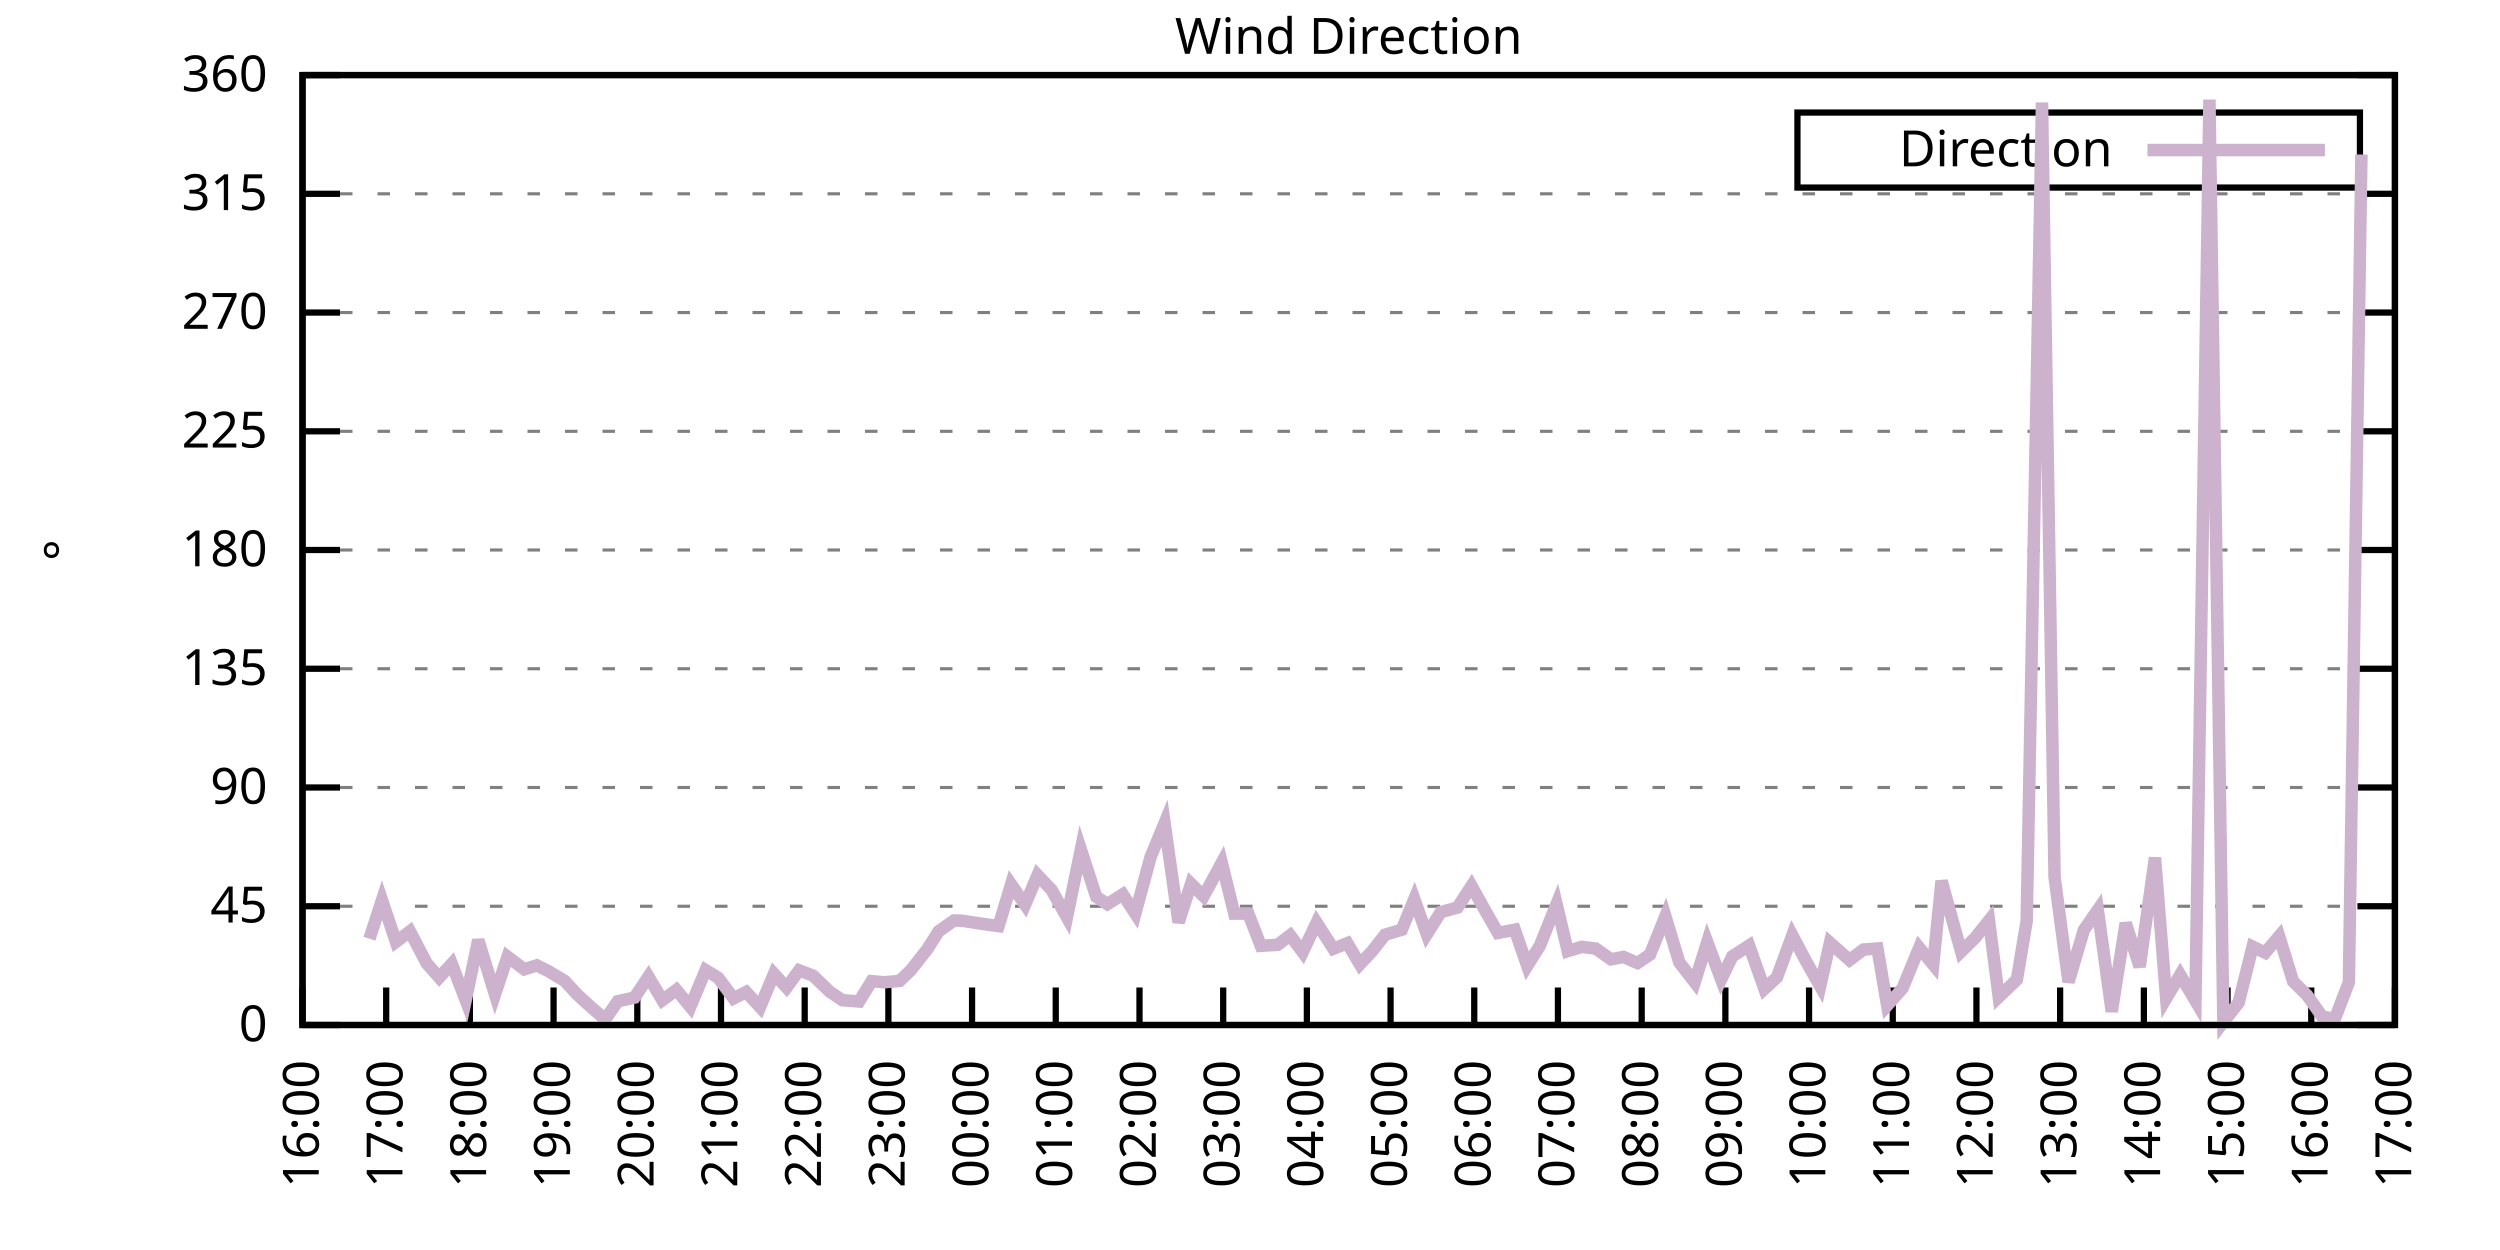
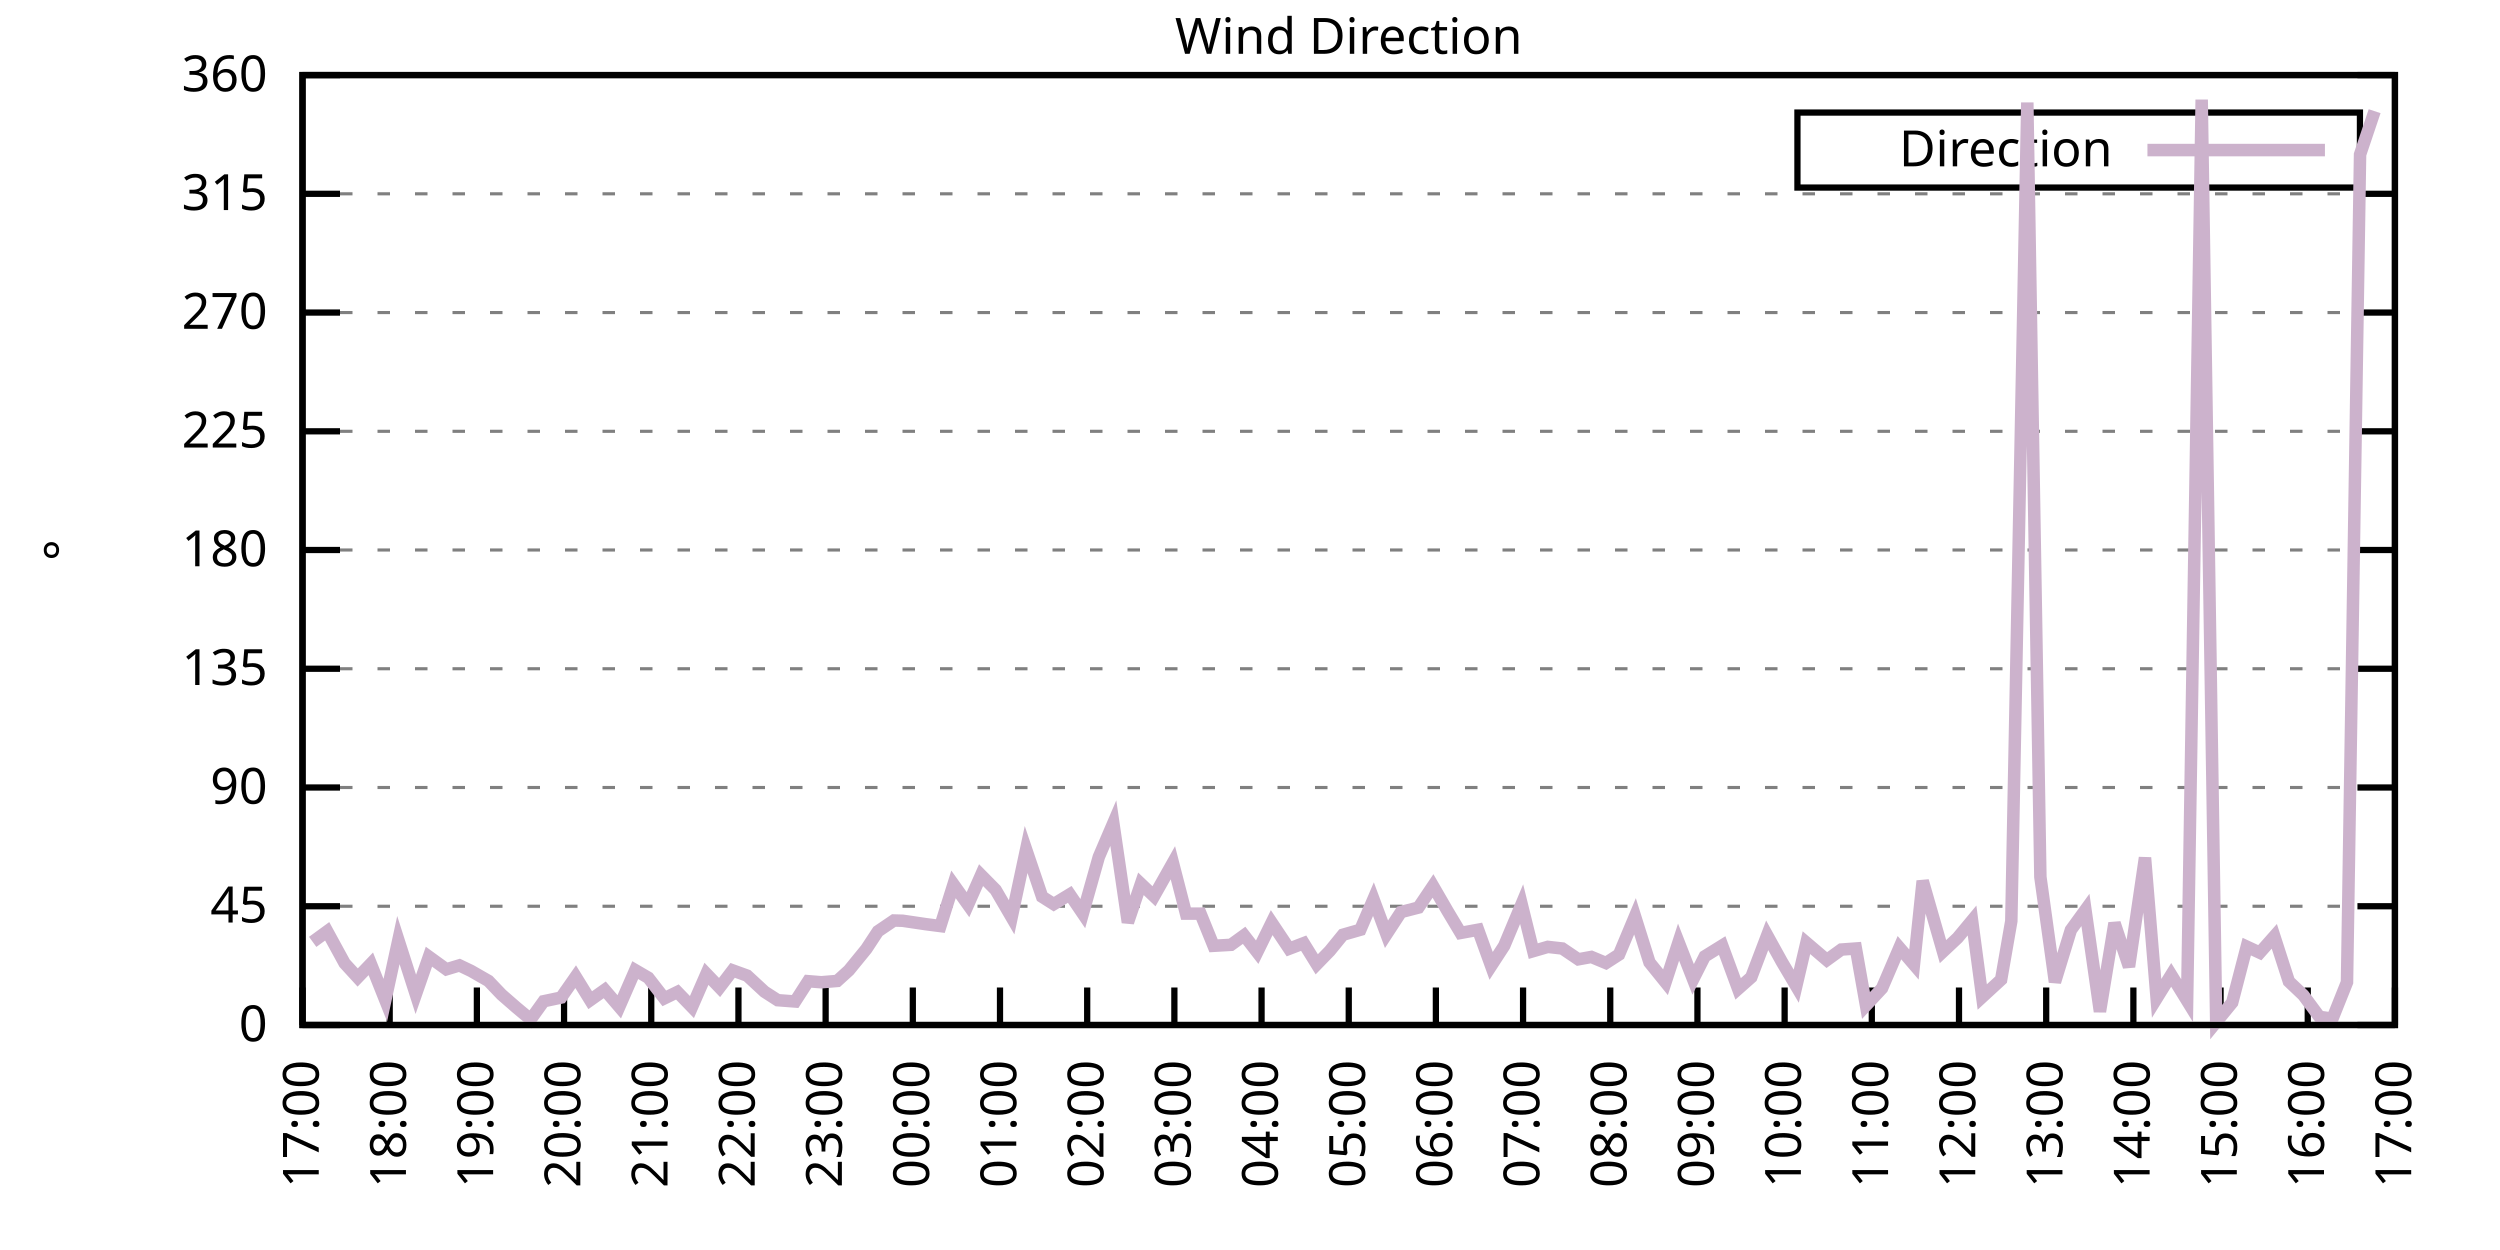
<svg xmlns="http://www.w3.org/2000/svg" xmlns:xlink="http://www.w3.org/1999/xlink" width="400" height="200" viewBox="0 0 400 200">
  <g id="gnuplot_canvas">
    <rect x="0" y="0" width="400" height="200" fill="none" />
    <defs>
      <circle id="gpDot" r="0.5" stroke-width="0.5" stroke="currentColor" />
      <path id="gpPt0" stroke-width="0.333" stroke="currentColor" d="M-1,0 h2 M0,-1 v2" />
      <path id="gpPt1" stroke-width="0.333" stroke="currentColor" d="M-1,-1 L1,1 M1,-1 L-1,1" />
      <path id="gpPt2" stroke-width="0.333" stroke="currentColor" d="M-1,0 L1,0 M0,-1 L0,1 M-1,-1 L1,1 M-1,1 L1,-1" />
      <rect id="gpPt3" stroke-width="0.333" stroke="currentColor" x="-1" y="-1" width="2" height="2" />
      <rect id="gpPt4" stroke-width="0.333" stroke="currentColor" fill="currentColor" x="-1" y="-1" width="2" height="2" />
      <circle id="gpPt5" stroke-width="0.333" stroke="currentColor" cx="0" cy="0" r="1" />
      <use xlink:href="#gpPt5" id="gpPt6" fill="currentColor" stroke="none" />
      <path id="gpPt7" stroke-width="0.333" stroke="currentColor" d="M0,-1.33 L-1.33,0.67 L1.33,0.67 z" />
      <use xlink:href="#gpPt7" id="gpPt8" fill="currentColor" stroke="none" />
      <use xlink:href="#gpPt7" id="gpPt9" stroke="currentColor" transform="rotate(180)" />
      <use xlink:href="#gpPt9" id="gpPt10" fill="currentColor" stroke="none" />
      <use xlink:href="#gpPt3" id="gpPt11" stroke="currentColor" transform="rotate(45)" />
      <use xlink:href="#gpPt11" id="gpPt12" fill="currentColor" stroke="none" />
      <path id="gpPt13" stroke-width="0.333" stroke="currentColor" d="M0,1.330 L1.265,0.411 L0.782,-1.067 L-0.782,-1.076 L-1.265,0.411 z" />
      <use xlink:href="#gpPt13" id="gpPt14" fill="currentColor" stroke="none" />
      <filter id="textbox" filterUnits="objectBoundingBox" x="0" y="0" height="1" width="1">
        <feFlood flood-color="white" flood-opacity="1" result="bgnd" />
        <feComposite in="SourceGraphic" in2="bgnd" operator="atop" />
      </filter>
      <filter id="greybox" filterUnits="objectBoundingBox" x="0" y="0" height="1" width="1">
        <feFlood flood-color="lightgrey" flood-opacity="1" result="grey" />
        <feComposite in="SourceGraphic" in2="grey" operator="atop" />
      </filter>
    </defs>
    <g fill="none" color="white" stroke="currentColor" stroke-width="1.00" stroke-linecap="butt" stroke-linejoin="miter">
</g>
    <g fill="none" color="black" stroke="currentColor" stroke-width="1.00" stroke-linecap="butt" stroke-linejoin="miter">
      <g stroke="none" shape-rendering="crispEdges">
        <polygon fill="rgb(255, 255, 255)" points="48.40,164.00 383.18,164.00 383.18,12.02 48.40,12.02 " />
      </g>
    </g>
    <g fill="none" color="black" stroke="currentColor" stroke-width="1.00" stroke-linecap="butt" stroke-linejoin="miter">
</g>
    <g fill="none" color="black" stroke="black" stroke-width="0.50" stroke-linecap="butt" stroke-linejoin="miter">
</g>
    <g fill="none" color="gray" stroke="currentColor" stroke-width="0.50" stroke-linecap="butt" stroke-linejoin="miter">
      <path stroke="gray" stroke-dasharray="2,4" class="gridline" d="M48.40,164.00 L383.19,164.00  " />
    </g>
    <g fill="none" color="gray" stroke="gray" stroke-width="1.00" stroke-linecap="butt" stroke-linejoin="miter">
</g>
    <g fill="none" color="black" stroke="currentColor" stroke-width="1.00" stroke-linecap="butt" stroke-linejoin="miter">
      <path stroke="black" d="M48.40,164.00 L54.40,164.00 M383.19,164.00 L377.19,164.00  " />
      <g transform="translate(42.80,166.60)" stroke="none" fill="black" font-family="Sans" font-size="8.00" text-anchor="end">
        <text>
          <tspan font-family="Sans"> 0</tspan>
        </text>
      </g>
    </g>
    <g fill="none" color="black" stroke="currentColor" stroke-width="1.00" stroke-linecap="butt" stroke-linejoin="miter">
</g>
    <g fill="none" color="black" stroke="black" stroke-width="0.50" stroke-linecap="butt" stroke-linejoin="miter">
</g>
    <g fill="none" color="gray" stroke="currentColor" stroke-width="0.50" stroke-linecap="butt" stroke-linejoin="miter">
      <path stroke="gray" stroke-dasharray="2,4" class="gridline" d="M48.40,145.00 L383.19,145.00  " />
    </g>
    <g fill="none" color="gray" stroke="gray" stroke-width="1.00" stroke-linecap="butt" stroke-linejoin="miter">
</g>
    <g fill="none" color="black" stroke="currentColor" stroke-width="1.00" stroke-linecap="butt" stroke-linejoin="miter">
      <path stroke="black" d="M48.40,145.00 L54.40,145.00 M383.19,145.00 L377.19,145.00  " />
      <g transform="translate(42.80,147.60)" stroke="none" fill="black" font-family="Sans" font-size="8.00" text-anchor="end">
        <text>
          <tspan font-family="Sans"> 45</tspan>
        </text>
      </g>
    </g>
    <g fill="none" color="black" stroke="currentColor" stroke-width="1.00" stroke-linecap="butt" stroke-linejoin="miter">
</g>
    <g fill="none" color="black" stroke="black" stroke-width="0.50" stroke-linecap="butt" stroke-linejoin="miter">
</g>
    <g fill="none" color="gray" stroke="currentColor" stroke-width="0.50" stroke-linecap="butt" stroke-linejoin="miter">
      <path stroke="gray" stroke-dasharray="2,4" class="gridline" d="M48.40,126.00 L383.19,126.00  " />
    </g>
    <g fill="none" color="gray" stroke="gray" stroke-width="1.00" stroke-linecap="butt" stroke-linejoin="miter">
</g>
    <g fill="none" color="black" stroke="currentColor" stroke-width="1.00" stroke-linecap="butt" stroke-linejoin="miter">
      <path stroke="black" d="M48.40,126.00 L54.40,126.00 M383.19,126.00 L377.19,126.00  " />
      <g transform="translate(42.80,128.60)" stroke="none" fill="black" font-family="Sans" font-size="8.00" text-anchor="end">
        <text>
          <tspan font-family="Sans"> 90</tspan>
        </text>
      </g>
    </g>
    <g fill="none" color="black" stroke="currentColor" stroke-width="1.00" stroke-linecap="butt" stroke-linejoin="miter">
</g>
    <g fill="none" color="black" stroke="black" stroke-width="0.50" stroke-linecap="butt" stroke-linejoin="miter">
</g>
    <g fill="none" color="gray" stroke="currentColor" stroke-width="0.50" stroke-linecap="butt" stroke-linejoin="miter">
      <path stroke="gray" stroke-dasharray="2,4" class="gridline" d="M48.40,107.00 L383.19,107.00  " />
    </g>
    <g fill="none" color="gray" stroke="gray" stroke-width="1.00" stroke-linecap="butt" stroke-linejoin="miter">
</g>
    <g fill="none" color="black" stroke="currentColor" stroke-width="1.00" stroke-linecap="butt" stroke-linejoin="miter">
      <path stroke="black" d="M48.40,107.00 L54.40,107.00 M383.19,107.00 L377.19,107.00  " />
      <g transform="translate(42.80,109.60)" stroke="none" fill="black" font-family="Sans" font-size="8.00" text-anchor="end">
        <text>
          <tspan font-family="Sans"> 135</tspan>
        </text>
      </g>
    </g>
    <g fill="none" color="black" stroke="currentColor" stroke-width="1.00" stroke-linecap="butt" stroke-linejoin="miter">
</g>
    <g fill="none" color="black" stroke="black" stroke-width="0.50" stroke-linecap="butt" stroke-linejoin="miter">
</g>
    <g fill="none" color="gray" stroke="currentColor" stroke-width="0.50" stroke-linecap="butt" stroke-linejoin="miter">
      <path stroke="gray" stroke-dasharray="2,4" class="gridline" d="M48.40,88.00 L383.19,88.00  " />
    </g>
    <g fill="none" color="gray" stroke="gray" stroke-width="1.00" stroke-linecap="butt" stroke-linejoin="miter">
</g>
    <g fill="none" color="black" stroke="currentColor" stroke-width="1.00" stroke-linecap="butt" stroke-linejoin="miter">
      <path stroke="black" d="M48.40,88.00 L54.40,88.00 M383.19,88.00 L377.19,88.00  " />
      <g transform="translate(42.80,90.60)" stroke="none" fill="black" font-family="Sans" font-size="8.00" text-anchor="end">
        <text>
          <tspan font-family="Sans"> 180</tspan>
        </text>
      </g>
    </g>
    <g fill="none" color="black" stroke="currentColor" stroke-width="1.00" stroke-linecap="butt" stroke-linejoin="miter">
</g>
    <g fill="none" color="black" stroke="black" stroke-width="0.50" stroke-linecap="butt" stroke-linejoin="miter">
</g>
    <g fill="none" color="gray" stroke="currentColor" stroke-width="0.50" stroke-linecap="butt" stroke-linejoin="miter">
      <path stroke="gray" stroke-dasharray="2,4" class="gridline" d="M48.40,69.01 L383.19,69.01  " />
    </g>
    <g fill="none" color="gray" stroke="gray" stroke-width="1.00" stroke-linecap="butt" stroke-linejoin="miter">
</g>
    <g fill="none" color="black" stroke="currentColor" stroke-width="1.00" stroke-linecap="butt" stroke-linejoin="miter">
      <path stroke="black" d="M48.40,69.01 L54.40,69.01 M383.19,69.01 L377.19,69.01  " />
      <g transform="translate(42.80,71.61)" stroke="none" fill="black" font-family="Sans" font-size="8.00" text-anchor="end">
        <text>
          <tspan font-family="Sans"> 225</tspan>
        </text>
      </g>
    </g>
    <g fill="none" color="black" stroke="currentColor" stroke-width="1.00" stroke-linecap="butt" stroke-linejoin="miter">
</g>
    <g fill="none" color="black" stroke="black" stroke-width="0.50" stroke-linecap="butt" stroke-linejoin="miter">
</g>
    <g fill="none" color="gray" stroke="currentColor" stroke-width="0.50" stroke-linecap="butt" stroke-linejoin="miter">
      <path stroke="gray" stroke-dasharray="2,4" class="gridline" d="M48.40,50.01 L383.19,50.01  " />
    </g>
    <g fill="none" color="gray" stroke="gray" stroke-width="1.00" stroke-linecap="butt" stroke-linejoin="miter">
</g>
    <g fill="none" color="black" stroke="currentColor" stroke-width="1.00" stroke-linecap="butt" stroke-linejoin="miter">
      <path stroke="black" d="M48.40,50.01 L54.40,50.01 M383.19,50.01 L377.19,50.01  " />
      <g transform="translate(42.80,52.61)" stroke="none" fill="black" font-family="Sans" font-size="8.00" text-anchor="end">
        <text>
          <tspan font-family="Sans"> 270</tspan>
        </text>
      </g>
    </g>
    <g fill="none" color="black" stroke="currentColor" stroke-width="1.00" stroke-linecap="butt" stroke-linejoin="miter">
</g>
    <g fill="none" color="black" stroke="black" stroke-width="0.50" stroke-linecap="butt" stroke-linejoin="miter">
</g>
    <g fill="none" color="gray" stroke="currentColor" stroke-width="0.50" stroke-linecap="butt" stroke-linejoin="miter">
      <path stroke="gray" stroke-dasharray="2,4" class="gridline" d="M48.40,31.01 L383.19,31.01  " />
    </g>
    <g fill="none" color="gray" stroke="gray" stroke-width="1.00" stroke-linecap="butt" stroke-linejoin="miter">
</g>
    <g fill="none" color="black" stroke="currentColor" stroke-width="1.00" stroke-linecap="butt" stroke-linejoin="miter">
      <path stroke="black" d="M48.40,31.01 L54.40,31.01 M383.19,31.01 L377.19,31.01  " />
      <g transform="translate(42.80,33.61)" stroke="none" fill="black" font-family="Sans" font-size="8.00" text-anchor="end">
        <text>
          <tspan font-family="Sans"> 315</tspan>
        </text>
      </g>
    </g>
    <g fill="none" color="black" stroke="currentColor" stroke-width="1.00" stroke-linecap="butt" stroke-linejoin="miter">
</g>
    <g fill="none" color="black" stroke="black" stroke-width="0.50" stroke-linecap="butt" stroke-linejoin="miter">
</g>
    <g fill="none" color="gray" stroke="currentColor" stroke-width="0.50" stroke-linecap="butt" stroke-linejoin="miter">
      <path stroke="gray" stroke-dasharray="2,4" class="gridline" d="M48.40,12.01 L383.19,12.01  " />
    </g>
    <g fill="none" color="gray" stroke="gray" stroke-width="1.00" stroke-linecap="butt" stroke-linejoin="miter">
</g>
    <g fill="none" color="black" stroke="currentColor" stroke-width="1.00" stroke-linecap="butt" stroke-linejoin="miter">
      <path stroke="black" d="M48.40,12.01 L54.40,12.01 M383.19,12.01 L377.19,12.01  " />
      <g transform="translate(42.80,14.61)" stroke="none" fill="black" font-family="Sans" font-size="8.00" text-anchor="end">
        <text>
          <tspan font-family="Sans"> 360</tspan>
        </text>
      </g>
    </g>
    <g fill="none" color="black" stroke="currentColor" stroke-width="1.00" stroke-linecap="butt" stroke-linejoin="miter">
      <path stroke="black" d="M48.40,164.00 L48.40,158.00  " />
      <g transform="translate(51.00,169.60) rotate(270.00)" stroke="none" fill="black" font-family="Sans" font-size="8.00" text-anchor="end">
        <text>
-           <tspan font-family="Sans">16:00</tspan>
-         </text>
-       </g>
-     </g>
-     <g fill="none" color="black" stroke="currentColor" stroke-width="1.00" stroke-linecap="butt" stroke-linejoin="miter">
-       <path stroke="black" d="M61.79,164.00 L61.79,158.00  " />
-       <g transform="translate(64.39,169.60) rotate(270.00)" stroke="none" fill="black" font-family="Sans" font-size="8.00" text-anchor="end">
-         <text>
          <tspan font-family="Sans">17:00</tspan>
        </text>
      </g>
    </g>
    <g fill="none" color="black" stroke="currentColor" stroke-width="1.00" stroke-linecap="butt" stroke-linejoin="miter">
-       <path stroke="black" d="M75.18,164.00 L75.18,158.00  " />
-       <g transform="translate(77.78,169.60) rotate(270.00)" stroke="none" fill="black" font-family="Sans" font-size="8.00" text-anchor="end">
+       <path stroke="black" d="M62.35,164.00 L62.35,158.00  " />
+       <g transform="translate(64.95,169.60) rotate(270.00)" stroke="none" fill="black" font-family="Sans" font-size="8.00" text-anchor="end">
        <text>
          <tspan font-family="Sans">18:00</tspan>
        </text>
      </g>
    </g>
    <g fill="none" color="black" stroke="currentColor" stroke-width="1.00" stroke-linecap="butt" stroke-linejoin="miter">
-       <path stroke="black" d="M88.57,164.00 L88.57,158.00  " />
-       <g transform="translate(91.17,169.60) rotate(270.00)" stroke="none" fill="black" font-family="Sans" font-size="8.00" text-anchor="end">
+       <path stroke="black" d="M76.30,164.00 L76.30,158.00  " />
+       <g transform="translate(78.90,169.60) rotate(270.00)" stroke="none" fill="black" font-family="Sans" font-size="8.00" text-anchor="end">
        <text>
          <tspan font-family="Sans">19:00</tspan>
        </text>
      </g>
    </g>
    <g fill="none" color="black" stroke="currentColor" stroke-width="1.00" stroke-linecap="butt" stroke-linejoin="miter">
-       <path stroke="black" d="M101.97,164.00 L101.97,158.00  " />
-       <g transform="translate(104.57,169.60) rotate(270.00)" stroke="none" fill="black" font-family="Sans" font-size="8.00" text-anchor="end">
+       <path stroke="black" d="M90.25,164.00 L90.25,158.00  " />
+       <g transform="translate(92.85,169.60) rotate(270.00)" stroke="none" fill="black" font-family="Sans" font-size="8.00" text-anchor="end">
        <text>
          <tspan font-family="Sans">20:00</tspan>
        </text>
      </g>
    </g>
    <g fill="none" color="black" stroke="currentColor" stroke-width="1.00" stroke-linecap="butt" stroke-linejoin="miter">
-       <path stroke="black" d="M115.36,164.00 L115.36,158.00  " />
-       <g transform="translate(117.96,169.60) rotate(270.00)" stroke="none" fill="black" font-family="Sans" font-size="8.00" text-anchor="end">
+       <path stroke="black" d="M104.20,164.00 L104.20,158.00  " />
+       <g transform="translate(106.80,169.60) rotate(270.00)" stroke="none" fill="black" font-family="Sans" font-size="8.00" text-anchor="end">
        <text>
          <tspan font-family="Sans">21:00</tspan>
        </text>
      </g>
    </g>
    <g fill="none" color="black" stroke="currentColor" stroke-width="1.00" stroke-linecap="butt" stroke-linejoin="miter">
-       <path stroke="black" d="M128.75,164.00 L128.75,158.00  " />
-       <g transform="translate(131.35,169.60) rotate(270.00)" stroke="none" fill="black" font-family="Sans" font-size="8.00" text-anchor="end">
+       <path stroke="black" d="M118.15,164.00 L118.15,158.00  " />
+       <g transform="translate(120.75,169.60) rotate(270.00)" stroke="none" fill="black" font-family="Sans" font-size="8.00" text-anchor="end">
        <text>
          <tspan font-family="Sans">22:00</tspan>
        </text>
      </g>
    </g>
    <g fill="none" color="black" stroke="currentColor" stroke-width="1.00" stroke-linecap="butt" stroke-linejoin="miter">
-       <path stroke="black" d="M142.14,164.00 L142.14,158.00  " />
-       <g transform="translate(144.74,169.60) rotate(270.00)" stroke="none" fill="black" font-family="Sans" font-size="8.00" text-anchor="end">
+       <path stroke="black" d="M132.10,164.00 L132.10,158.00  " />
+       <g transform="translate(134.70,169.60) rotate(270.00)" stroke="none" fill="black" font-family="Sans" font-size="8.00" text-anchor="end">
        <text>
          <tspan font-family="Sans">23:00</tspan>
        </text>
      </g>
    </g>
    <g fill="none" color="black" stroke="currentColor" stroke-width="1.00" stroke-linecap="butt" stroke-linejoin="miter">
-       <path stroke="black" d="M155.53,164.00 L155.53,158.00  " />
-       <g transform="translate(158.13,169.60) rotate(270.00)" stroke="none" fill="black" font-family="Sans" font-size="8.00" text-anchor="end">
+       <path stroke="black" d="M146.05,164.00 L146.05,158.00  " />
+       <g transform="translate(148.65,169.60) rotate(270.00)" stroke="none" fill="black" font-family="Sans" font-size="8.00" text-anchor="end">
        <text>
          <tspan font-family="Sans">00:00</tspan>
        </text>
      </g>
    </g>
    <g fill="none" color="black" stroke="currentColor" stroke-width="1.00" stroke-linecap="butt" stroke-linejoin="miter">
-       <path stroke="black" d="M168.92,164.00 L168.92,158.00  " />
-       <g transform="translate(171.52,169.60) rotate(270.00)" stroke="none" fill="black" font-family="Sans" font-size="8.00" text-anchor="end">
+       <path stroke="black" d="M160.00,164.00 L160.00,158.00  " />
+       <g transform="translate(162.60,169.60) rotate(270.00)" stroke="none" fill="black" font-family="Sans" font-size="8.00" text-anchor="end">
        <text>
          <tspan font-family="Sans">01:00</tspan>
        </text>
      </g>
    </g>
    <g fill="none" color="black" stroke="currentColor" stroke-width="1.00" stroke-linecap="butt" stroke-linejoin="miter">
-       <path stroke="black" d="M182.32,164.00 L182.32,158.00  " />
-       <g transform="translate(184.92,169.60) rotate(270.00)" stroke="none" fill="black" font-family="Sans" font-size="8.00" text-anchor="end">
+       <path stroke="black" d="M173.95,164.00 L173.95,158.00  " />
+       <g transform="translate(176.55,169.60) rotate(270.00)" stroke="none" fill="black" font-family="Sans" font-size="8.00" text-anchor="end">
        <text>
          <tspan font-family="Sans">02:00</tspan>
        </text>
      </g>
    </g>
    <g fill="none" color="black" stroke="currentColor" stroke-width="1.00" stroke-linecap="butt" stroke-linejoin="miter">
-       <path stroke="black" d="M195.71,164.00 L195.71,158.00  " />
-       <g transform="translate(198.31,169.60) rotate(270.00)" stroke="none" fill="black" font-family="Sans" font-size="8.00" text-anchor="end">
+       <path stroke="black" d="M187.90,164.00 L187.90,158.00  " />
+       <g transform="translate(190.50,169.60) rotate(270.00)" stroke="none" fill="black" font-family="Sans" font-size="8.00" text-anchor="end">
        <text>
          <tspan font-family="Sans">03:00</tspan>
        </text>
      </g>
    </g>
    <g fill="none" color="black" stroke="currentColor" stroke-width="1.00" stroke-linecap="butt" stroke-linejoin="miter">
-       <path stroke="black" d="M209.10,164.00 L209.10,158.00  " />
-       <g transform="translate(211.70,169.60) rotate(270.00)" stroke="none" fill="black" font-family="Sans" font-size="8.00" text-anchor="end">
+       <path stroke="black" d="M201.85,164.00 L201.85,158.00  " />
+       <g transform="translate(204.45,169.60) rotate(270.00)" stroke="none" fill="black" font-family="Sans" font-size="8.00" text-anchor="end">
        <text>
          <tspan font-family="Sans">04:00</tspan>
        </text>
      </g>
    </g>
    <g fill="none" color="black" stroke="currentColor" stroke-width="1.00" stroke-linecap="butt" stroke-linejoin="miter">
-       <path stroke="black" d="M222.49,164.00 L222.49,158.00  " />
-       <g transform="translate(225.09,169.60) rotate(270.00)" stroke="none" fill="black" font-family="Sans" font-size="8.00" text-anchor="end">
+       <path stroke="black" d="M215.80,164.00 L215.80,158.00  " />
+       <g transform="translate(218.40,169.60) rotate(270.00)" stroke="none" fill="black" font-family="Sans" font-size="8.00" text-anchor="end">
        <text>
          <tspan font-family="Sans">05:00</tspan>
        </text>
      </g>
    </g>
    <g fill="none" color="black" stroke="currentColor" stroke-width="1.00" stroke-linecap="butt" stroke-linejoin="miter">
-       <path stroke="black" d="M235.88,164.00 L235.88,158.00  " />
-       <g transform="translate(238.48,169.60) rotate(270.00)" stroke="none" fill="black" font-family="Sans" font-size="8.00" text-anchor="end">
+       <path stroke="black" d="M229.74,164.00 L229.74,158.00  " />
+       <g transform="translate(232.34,169.60) rotate(270.00)" stroke="none" fill="black" font-family="Sans" font-size="8.00" text-anchor="end">
        <text>
          <tspan font-family="Sans">06:00</tspan>
        </text>
      </g>
    </g>
    <g fill="none" color="black" stroke="currentColor" stroke-width="1.00" stroke-linecap="butt" stroke-linejoin="miter">
-       <path stroke="black" d="M249.27,164.00 L249.27,158.00  " />
-       <g transform="translate(251.87,169.60) rotate(270.00)" stroke="none" fill="black" font-family="Sans" font-size="8.00" text-anchor="end">
+       <path stroke="black" d="M243.69,164.00 L243.69,158.00  " />
+       <g transform="translate(246.29,169.60) rotate(270.00)" stroke="none" fill="black" font-family="Sans" font-size="8.00" text-anchor="end">
        <text>
          <tspan font-family="Sans">07:00</tspan>
        </text>
      </g>
    </g>
    <g fill="none" color="black" stroke="currentColor" stroke-width="1.00" stroke-linecap="butt" stroke-linejoin="miter">
-       <path stroke="black" d="M262.67,164.00 L262.67,158.00  " />
-       <g transform="translate(265.27,169.60) rotate(270.00)" stroke="none" fill="black" font-family="Sans" font-size="8.00" text-anchor="end">
+       <path stroke="black" d="M257.64,164.00 L257.64,158.00  " />
+       <g transform="translate(260.24,169.60) rotate(270.00)" stroke="none" fill="black" font-family="Sans" font-size="8.00" text-anchor="end">
        <text>
          <tspan font-family="Sans">08:00</tspan>
        </text>
      </g>
    </g>
    <g fill="none" color="black" stroke="currentColor" stroke-width="1.00" stroke-linecap="butt" stroke-linejoin="miter">
-       <path stroke="black" d="M276.06,164.00 L276.06,158.00  " />
-       <g transform="translate(278.66,169.60) rotate(270.00)" stroke="none" fill="black" font-family="Sans" font-size="8.00" text-anchor="end">
+       <path stroke="black" d="M271.59,164.00 L271.59,158.00  " />
+       <g transform="translate(274.19,169.60) rotate(270.00)" stroke="none" fill="black" font-family="Sans" font-size="8.00" text-anchor="end">
        <text>
          <tspan font-family="Sans">09:00</tspan>
        </text>
      </g>
    </g>
    <g fill="none" color="black" stroke="currentColor" stroke-width="1.00" stroke-linecap="butt" stroke-linejoin="miter">
-       <path stroke="black" d="M289.45,164.00 L289.45,158.00  " />
-       <g transform="translate(292.05,169.60) rotate(270.00)" stroke="none" fill="black" font-family="Sans" font-size="8.00" text-anchor="end">
+       <path stroke="black" d="M285.54,164.00 L285.54,158.00  " />
+       <g transform="translate(288.14,169.60) rotate(270.00)" stroke="none" fill="black" font-family="Sans" font-size="8.00" text-anchor="end">
        <text>
          <tspan font-family="Sans">10:00</tspan>
        </text>
      </g>
    </g>
    <g fill="none" color="black" stroke="currentColor" stroke-width="1.00" stroke-linecap="butt" stroke-linejoin="miter">
-       <path stroke="black" d="M302.84,164.00 L302.84,158.00  " />
-       <g transform="translate(305.44,169.60) rotate(270.00)" stroke="none" fill="black" font-family="Sans" font-size="8.00" text-anchor="end">
+       <path stroke="black" d="M299.49,164.00 L299.49,158.00  " />
+       <g transform="translate(302.09,169.60) rotate(270.00)" stroke="none" fill="black" font-family="Sans" font-size="8.00" text-anchor="end">
        <text>
          <tspan font-family="Sans">11:00</tspan>
        </text>
      </g>
    </g>
    <g fill="none" color="black" stroke="currentColor" stroke-width="1.00" stroke-linecap="butt" stroke-linejoin="miter">
-       <path stroke="black" d="M316.23,164.00 L316.23,158.00  " />
-       <g transform="translate(318.83,169.60) rotate(270.00)" stroke="none" fill="black" font-family="Sans" font-size="8.00" text-anchor="end">
+       <path stroke="black" d="M313.44,164.00 L313.44,158.00  " />
+       <g transform="translate(316.04,169.60) rotate(270.00)" stroke="none" fill="black" font-family="Sans" font-size="8.00" text-anchor="end">
        <text>
          <tspan font-family="Sans">12:00</tspan>
        </text>
      </g>
    </g>
    <g fill="none" color="black" stroke="currentColor" stroke-width="1.00" stroke-linecap="butt" stroke-linejoin="miter">
-       <path stroke="black" d="M329.62,164.00 L329.62,158.00  " />
-       <g transform="translate(332.22,169.60) rotate(270.00)" stroke="none" fill="black" font-family="Sans" font-size="8.00" text-anchor="end">
+       <path stroke="black" d="M327.39,164.00 L327.39,158.00  " />
+       <g transform="translate(329.99,169.60) rotate(270.00)" stroke="none" fill="black" font-family="Sans" font-size="8.00" text-anchor="end">
        <text>
          <tspan font-family="Sans">13:00</tspan>
        </text>
      </g>
    </g>
    <g fill="none" color="black" stroke="currentColor" stroke-width="1.00" stroke-linecap="butt" stroke-linejoin="miter">
-       <path stroke="black" d="M343.02,164.00 L343.02,158.00  " />
-       <g transform="translate(345.62,169.60) rotate(270.00)" stroke="none" fill="black" font-family="Sans" font-size="8.00" text-anchor="end">
+       <path stroke="black" d="M341.34,164.00 L341.34,158.00  " />
+       <g transform="translate(343.94,169.60) rotate(270.00)" stroke="none" fill="black" font-family="Sans" font-size="8.00" text-anchor="end">
        <text>
          <tspan font-family="Sans">14:00</tspan>
        </text>
      </g>
    </g>
    <g fill="none" color="black" stroke="currentColor" stroke-width="1.00" stroke-linecap="butt" stroke-linejoin="miter">
-       <path stroke="black" d="M356.41,164.00 L356.41,158.00  " />
-       <g transform="translate(359.01,169.60) rotate(270.00)" stroke="none" fill="black" font-family="Sans" font-size="8.00" text-anchor="end">
+       <path stroke="black" d="M355.29,164.00 L355.29,158.00  " />
+       <g transform="translate(357.89,169.60) rotate(270.00)" stroke="none" fill="black" font-family="Sans" font-size="8.00" text-anchor="end">
        <text>
          <tspan font-family="Sans">15:00</tspan>
        </text>
      </g>
    </g>
    <g fill="none" color="black" stroke="currentColor" stroke-width="1.00" stroke-linecap="butt" stroke-linejoin="miter">
-       <path stroke="black" d="M369.80,164.00 L369.80,158.00  " />
-       <g transform="translate(372.40,169.60) rotate(270.00)" stroke="none" fill="black" font-family="Sans" font-size="8.00" text-anchor="end">
+       <path stroke="black" d="M369.24,164.00 L369.24,158.00  " />
+       <g transform="translate(371.84,169.60) rotate(270.00)" stroke="none" fill="black" font-family="Sans" font-size="8.00" text-anchor="end">
        <text>
          <tspan font-family="Sans">16:00</tspan>
        </text>
      </g>
    </g>
    <g fill="none" color="black" stroke="currentColor" stroke-width="1.00" stroke-linecap="butt" stroke-linejoin="miter">
      <path stroke="black" d="M383.19,164.00 L383.19,158.00  " />
      <g transform="translate(385.79,169.60) rotate(270.00)" stroke="none" fill="black" font-family="Sans" font-size="8.00" text-anchor="end">
        <text>
          <tspan font-family="Sans">17:00</tspan>
        </text>
      </g>
    </g>
    <g fill="none" color="black" stroke="currentColor" stroke-width="1.00" stroke-linecap="butt" stroke-linejoin="miter">
</g>
    <g fill="none" color="black" stroke="currentColor" stroke-width="1.00" stroke-linecap="butt" stroke-linejoin="miter">
      <path stroke="black" d="M48.40,12.01 L48.40,164.00 L383.19,164.00 L383.19,12.01 L48.40,12.01 Z  " />
    </g>
    <g fill="none" color="black" stroke="currentColor" stroke-width="1.00" stroke-linecap="butt" stroke-linejoin="miter">
</g>
    <g fill="none" color="black" stroke="currentColor" stroke-width="1.00" stroke-linecap="butt" stroke-linejoin="miter">
      <path stroke="black" d="M287.59,30.01 L287.59,18.01 L377.59,18.01 L377.59,30.01 L287.59,30.01 Z  " />
    </g>
    <g id="Wind_direction_plot_1">
      <g fill="none" color="white" stroke="black" stroke-width="2.00" stroke-linecap="butt" stroke-linejoin="miter">
</g>
      <g fill="none" color="black" stroke="currentColor" stroke-width="2.00" stroke-linecap="butt" stroke-linejoin="miter">
        <g transform="translate(337.99,26.61)" stroke="none" fill="black" font-family="Sans" font-size="8.00" text-anchor="end">
          <text>
            <tspan font-family="Sans">Direction</tspan>
          </text>
        </g>
      </g>
      <g fill="none" color="black" stroke="currentColor" stroke-width="2.00" stroke-linecap="butt" stroke-linejoin="miter">
-         <path stroke="rgb(204, 178, 204)" d="M343.59,24.01 L371.99,24.01 M59.11,150.19 L61.12,144.03 L63.35,150.70 L65.59,149.01 L68.26,154.12 L70.27,156.40   L72.28,154.21 L74.51,160.03 L76.52,150.41 L79.20,159.10 L81.21,153.07 L83.89,155.09 L85.90,154.46 L87.68,155.35   L90.36,156.95 L92.37,159.14 L94.60,161.17 L96.83,163.11 L98.84,160.20 L101.52,159.61 L103.75,156.27 L105.98,160.03   L108.22,158.38 L110.45,161.09 L112.90,155.22 L114.91,156.44 L117.37,159.74 L119.38,158.72 L121.61,161.13 L123.84,155.81   L125.85,158.00 L127.86,155.26 L130.09,156.10 L132.77,158.68 L134.78,160.03 L137.45,160.24 L139.46,156.99 L141.47,157.16   L143.93,156.95 L145.71,155.26 L148.39,151.84 L150.18,149.01 L152.63,147.28 L153.97,147.32 L157.54,147.87 L159.77,148.17   L161.78,141.50 L164.01,144.75 L166.02,140.02 L168.25,142.38 L170.71,146.77 L172.94,135.92 L175.40,143.48 L177.18,144.66   L179.64,143.10 L181.65,146.18 L184.10,137.11 L186.33,131.70 L188.57,147.58 L190.57,141.41 L192.58,143.40 L195.48,138.04   L197.49,146.18 L199.73,146.18 L201.73,151.33 L204.41,151.17 L206.42,149.65 L208.43,152.35 L210.66,147.62 L213.34,151.80   L215.57,150.91 L217.58,154.29 L219.59,152.14 L221.60,149.56 L224.28,148.76 L226.29,143.86 L228.29,149.48 L230.53,145.93   L233.20,145.21 L235.44,141.75 L237.67,145.76 L239.68,149.27 L242.36,148.76 L244.36,154.54 L246.37,151.33 L249.05,144.66   L250.84,152.18 L253.07,151.50 L255.30,151.76 L257.76,153.49 L259.76,153.11 L262.00,154.08 L264.00,152.73 L266.46,146.61   L268.69,153.99 L271.15,157.16 L273.16,150.74 L275.39,156.70 L277.17,153.02 L279.85,151.29 L282.31,158.22 L284.32,156.36   L286.77,149.65 L289.00,153.87 L291.23,157.79 L292.80,150.83 L295.92,153.61 L298.15,151.93 L300.39,151.76 L301.95,160.88   L304.40,158.13 L307.08,151.63 L309.31,154.33 L310.65,140.95 L313.78,152.26 L316.01,150.07 L318.24,147.28 L319.80,159.52   L322.70,156.74 L324.27,147.37 L326.72,16.40 L328.73,140.31 L330.96,157.12 L333.42,148.80 L335.65,145.59 L337.88,161.85   L340.11,147.70 L342.35,154.67 L344.80,137.23 L346.59,159.74 L348.82,155.98 L351.27,160.12 L353.51,15.94 L355.74,163.54   L358.19,160.41 L360.42,151.46 L362.43,152.43 L364.66,149.81 L366.90,157.03 L369.13,159.23 L371.58,162.69 L373.59,162.99   L375.82,157.16 L377.83,24.72  " />
+         <path stroke="rgb(204, 178, 204)" d="M343.59,24.01 L371.99,24.01 M50.03,150.70 L52.35,149.01 L55.14,154.12 L57.23,156.40 L59.33,154.21 L61.65,160.03   L63.74,150.41 L66.53,159.10 L68.63,153.07 L71.42,155.09 L73.51,154.46 L75.37,155.35 L78.16,156.95 L80.25,159.14   L82.58,161.17 L84.90,163.11 L86.99,160.20 L89.78,159.61 L92.11,156.27 L94.43,160.03 L96.76,158.38 L99.08,161.09   L101.64,155.22 L103.73,156.44 L106.29,159.74 L108.38,158.72 L110.71,161.13 L113.03,155.81 L115.13,158.00 L117.22,155.26   L119.54,156.10 L122.33,158.68 L124.43,160.03 L127.22,160.24 L129.31,156.99 L131.40,157.16 L133.96,156.95 L135.82,155.26   L138.61,151.84 L140.47,149.01 L143.02,147.28 L144.42,147.32 L148.14,147.87 L150.46,148.17 L152.56,141.50 L154.88,144.75   L156.97,140.02 L159.30,142.38 L161.86,146.77 L164.18,135.92 L166.74,143.48 L168.60,144.66 L171.16,143.10 L173.25,146.18   L175.81,137.11 L178.13,131.70 L180.46,147.58 L182.55,141.41 L184.64,143.40 L187.66,138.04 L189.76,146.18 L192.08,146.18   L194.17,151.33 L196.96,151.17 L199.06,149.65 L201.15,152.35 L203.47,147.62 L206.26,151.80 L208.59,150.91 L210.68,154.29   L212.77,152.14 L214.87,149.56 L217.65,148.76 L219.75,143.86 L221.84,149.48 L224.16,145.93 L226.95,145.21 L229.28,141.75   L231.60,145.76 L233.70,149.27 L236.49,148.76 L238.58,154.54 L240.67,151.33 L243.46,144.66 L245.32,152.18 L247.65,151.50   L249.97,151.76 L252.53,153.49 L254.62,153.11 L256.95,154.08 L259.04,152.73 L261.60,146.61 L263.92,153.99 L266.48,157.16   L268.57,150.74 L270.90,156.70 L272.76,153.02 L275.55,151.29 L278.10,158.22 L280.20,156.36 L282.75,149.65 L285.08,153.87   L287.40,157.79 L289.03,150.83 L292.29,153.61 L294.61,151.93 L296.94,151.76 L298.56,160.88 L301.12,158.13 L303.91,151.63   L306.23,154.33 L307.63,140.95 L310.88,152.26 L313.21,150.07 L315.53,147.28 L317.16,159.52 L320.18,156.74 L321.81,147.37   L324.37,16.40 L326.46,140.31 L328.79,157.12 L331.34,148.80 L333.67,145.59 L335.99,161.85 L338.32,147.70 L340.64,154.67   L343.20,137.23 L345.06,159.74 L347.39,155.98 L349.94,160.12 L352.27,15.94 L354.59,163.54 L357.15,160.41 L359.48,151.46   L361.57,152.43 L363.89,149.81 L366.22,157.03 L368.54,159.23 L371.10,162.69 L373.19,162.99 L375.52,157.16 L377.61,24.72   L379.94,17.79  " />
      </g>
    </g>
    <g fill="none" color="black" stroke="currentColor" stroke-width="2.00" stroke-linecap="butt" stroke-linejoin="miter">
</g>
    <g fill="none" color="black" stroke="black" stroke-width="1.00" stroke-linecap="butt" stroke-linejoin="miter">
</g>
    <g fill="none" color="black" stroke="currentColor" stroke-width="1.00" stroke-linecap="butt" stroke-linejoin="miter">
      <path stroke="black" d="M48.40,12.01 L48.40,164.00 L383.19,164.00 L383.19,12.01 L48.40,12.01 Z  " />
      <g transform="translate(12.80,88.01) rotate(270.00)" stroke="none" fill="black" font-family="Sans" font-size="8.00" text-anchor="middle">
        <text>
          <tspan font-family="Sans">°</tspan>
        </text>
      </g>
    </g>
    <g fill="none" color="black" stroke="currentColor" stroke-width="1.00" stroke-linecap="butt" stroke-linejoin="miter">
</g>
    <g fill="none" color="black" stroke="currentColor" stroke-width="1.00" stroke-linecap="butt" stroke-linejoin="miter">
      <g transform="translate(215.79,8.61)" stroke="none" fill="black" font-family="Sans" font-size="8.00" text-anchor="middle">
        <text>
          <tspan font-family="Sans">Wind Direction</tspan>
        </text>
      </g>
    </g>
    <g fill="none" color="black" stroke="currentColor" stroke-width="1.00" stroke-linecap="butt" stroke-linejoin="miter">
</g>
  </g>
</svg>
